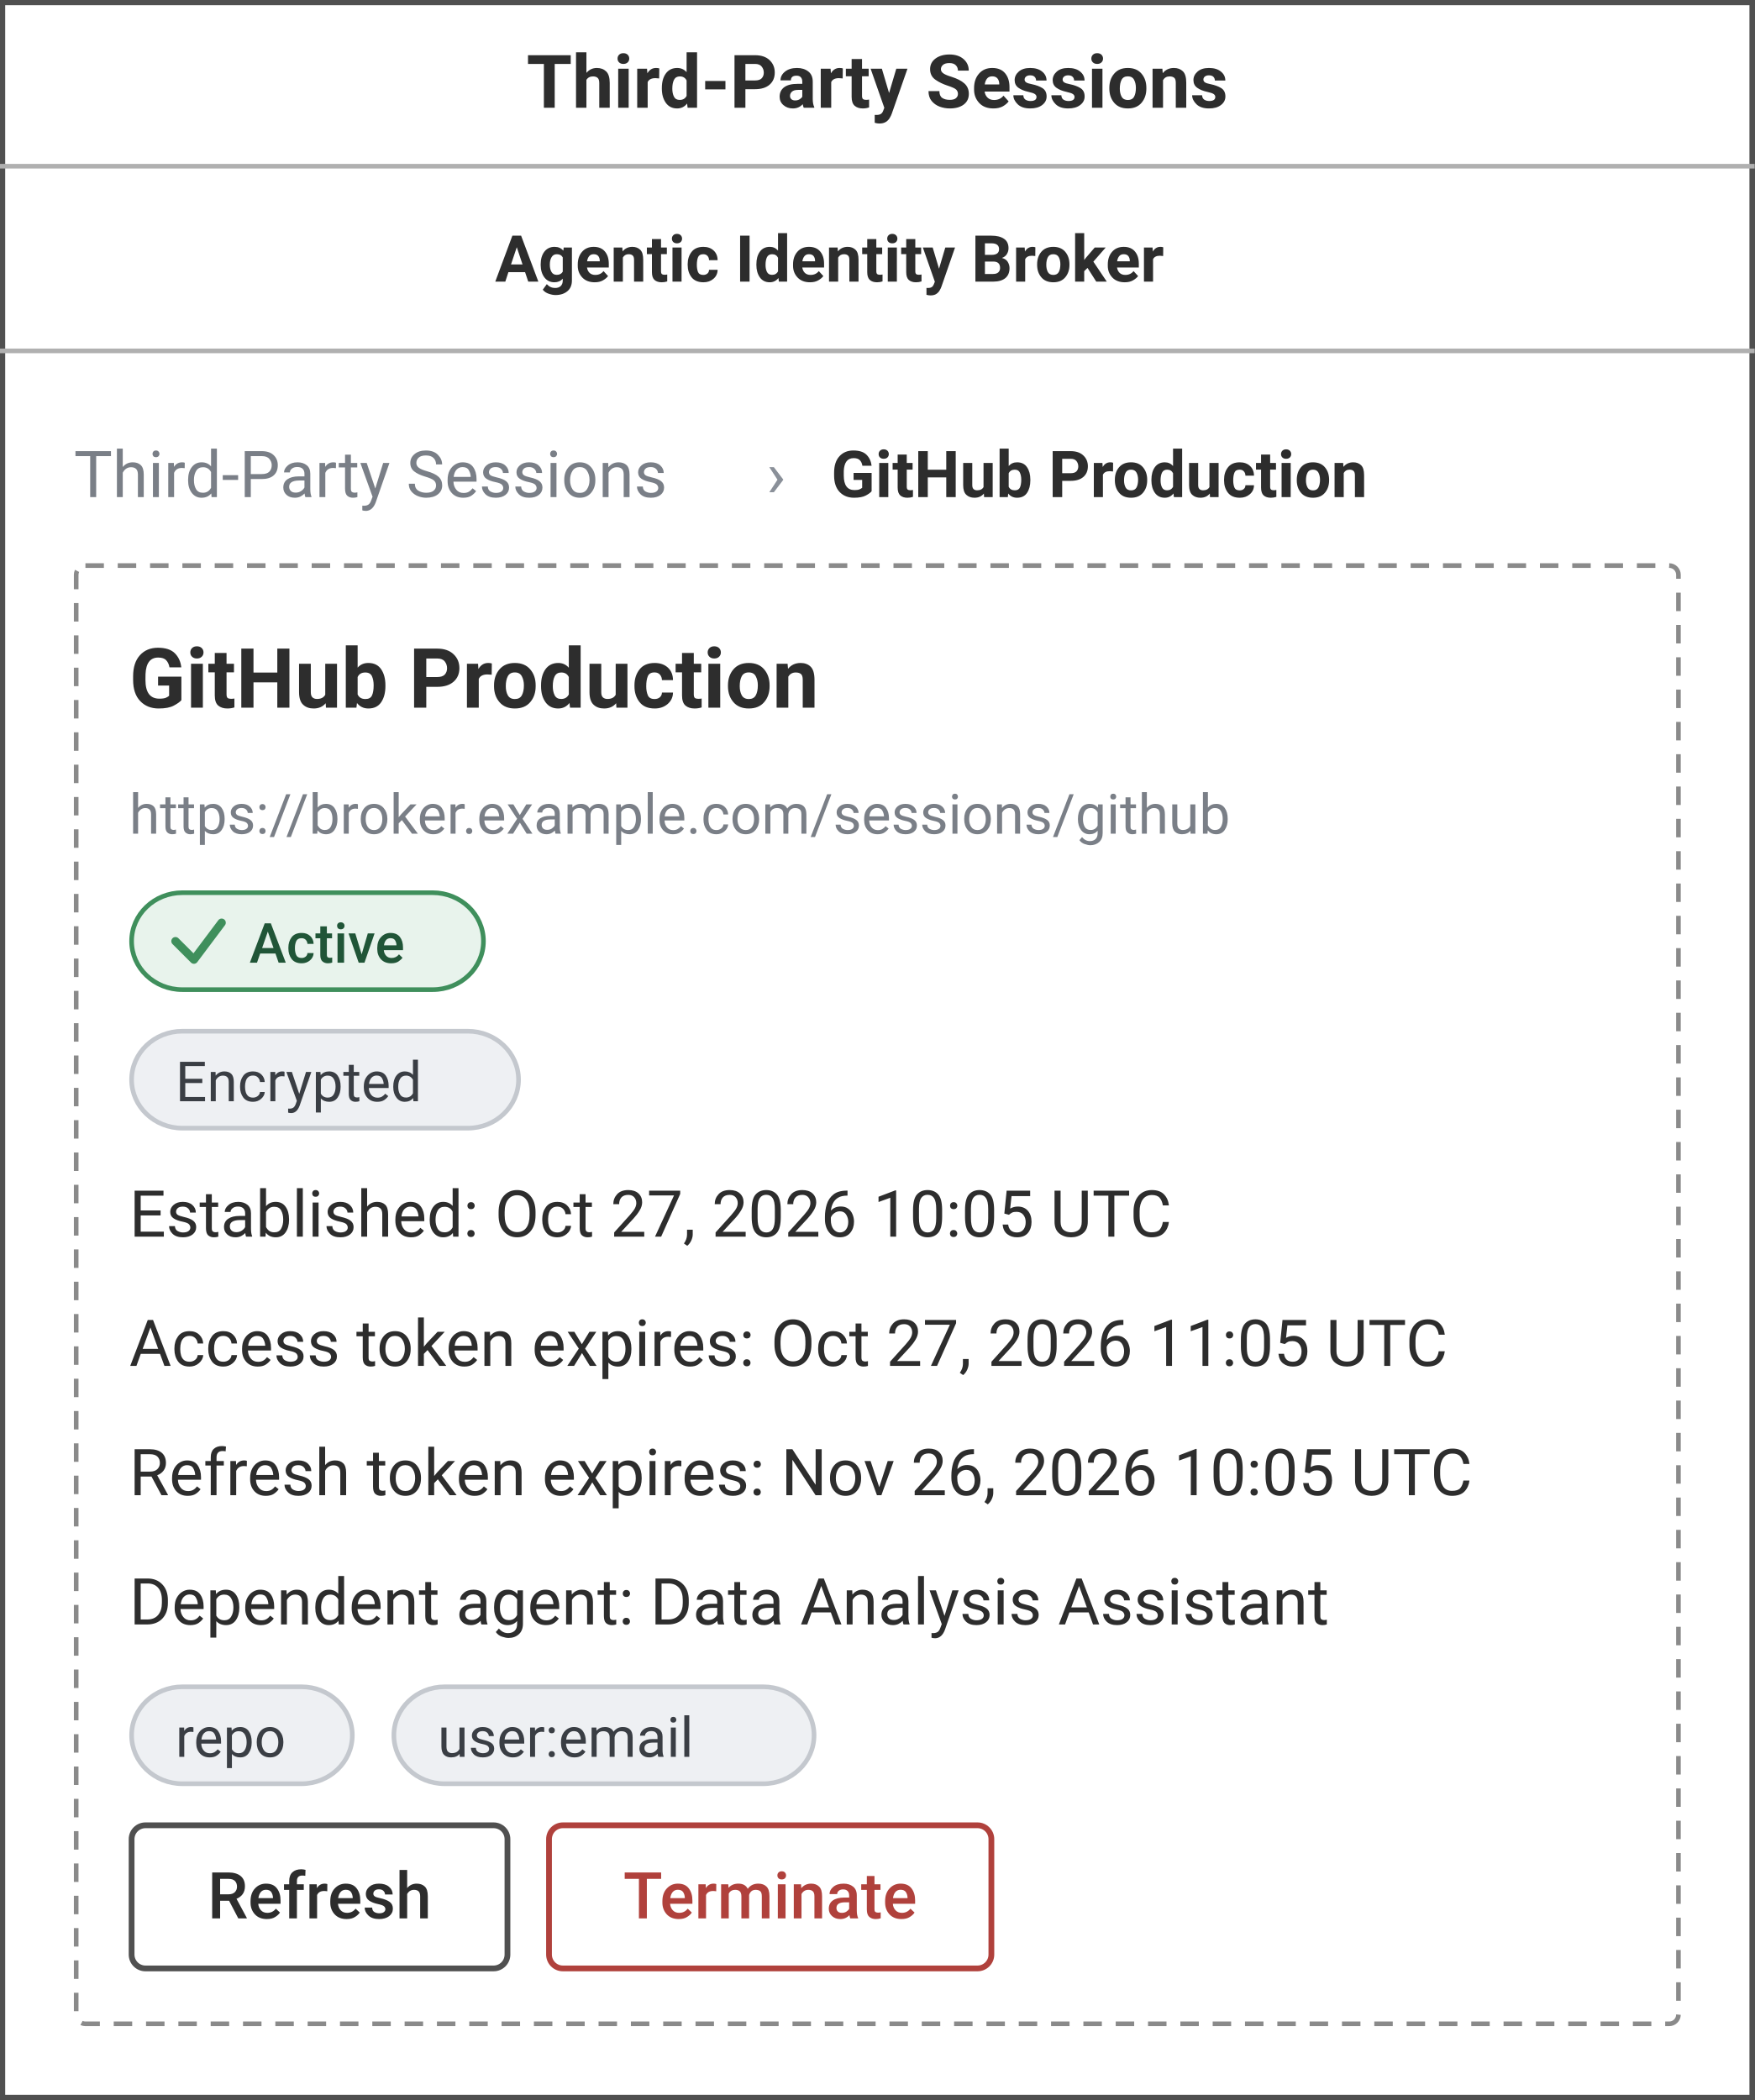
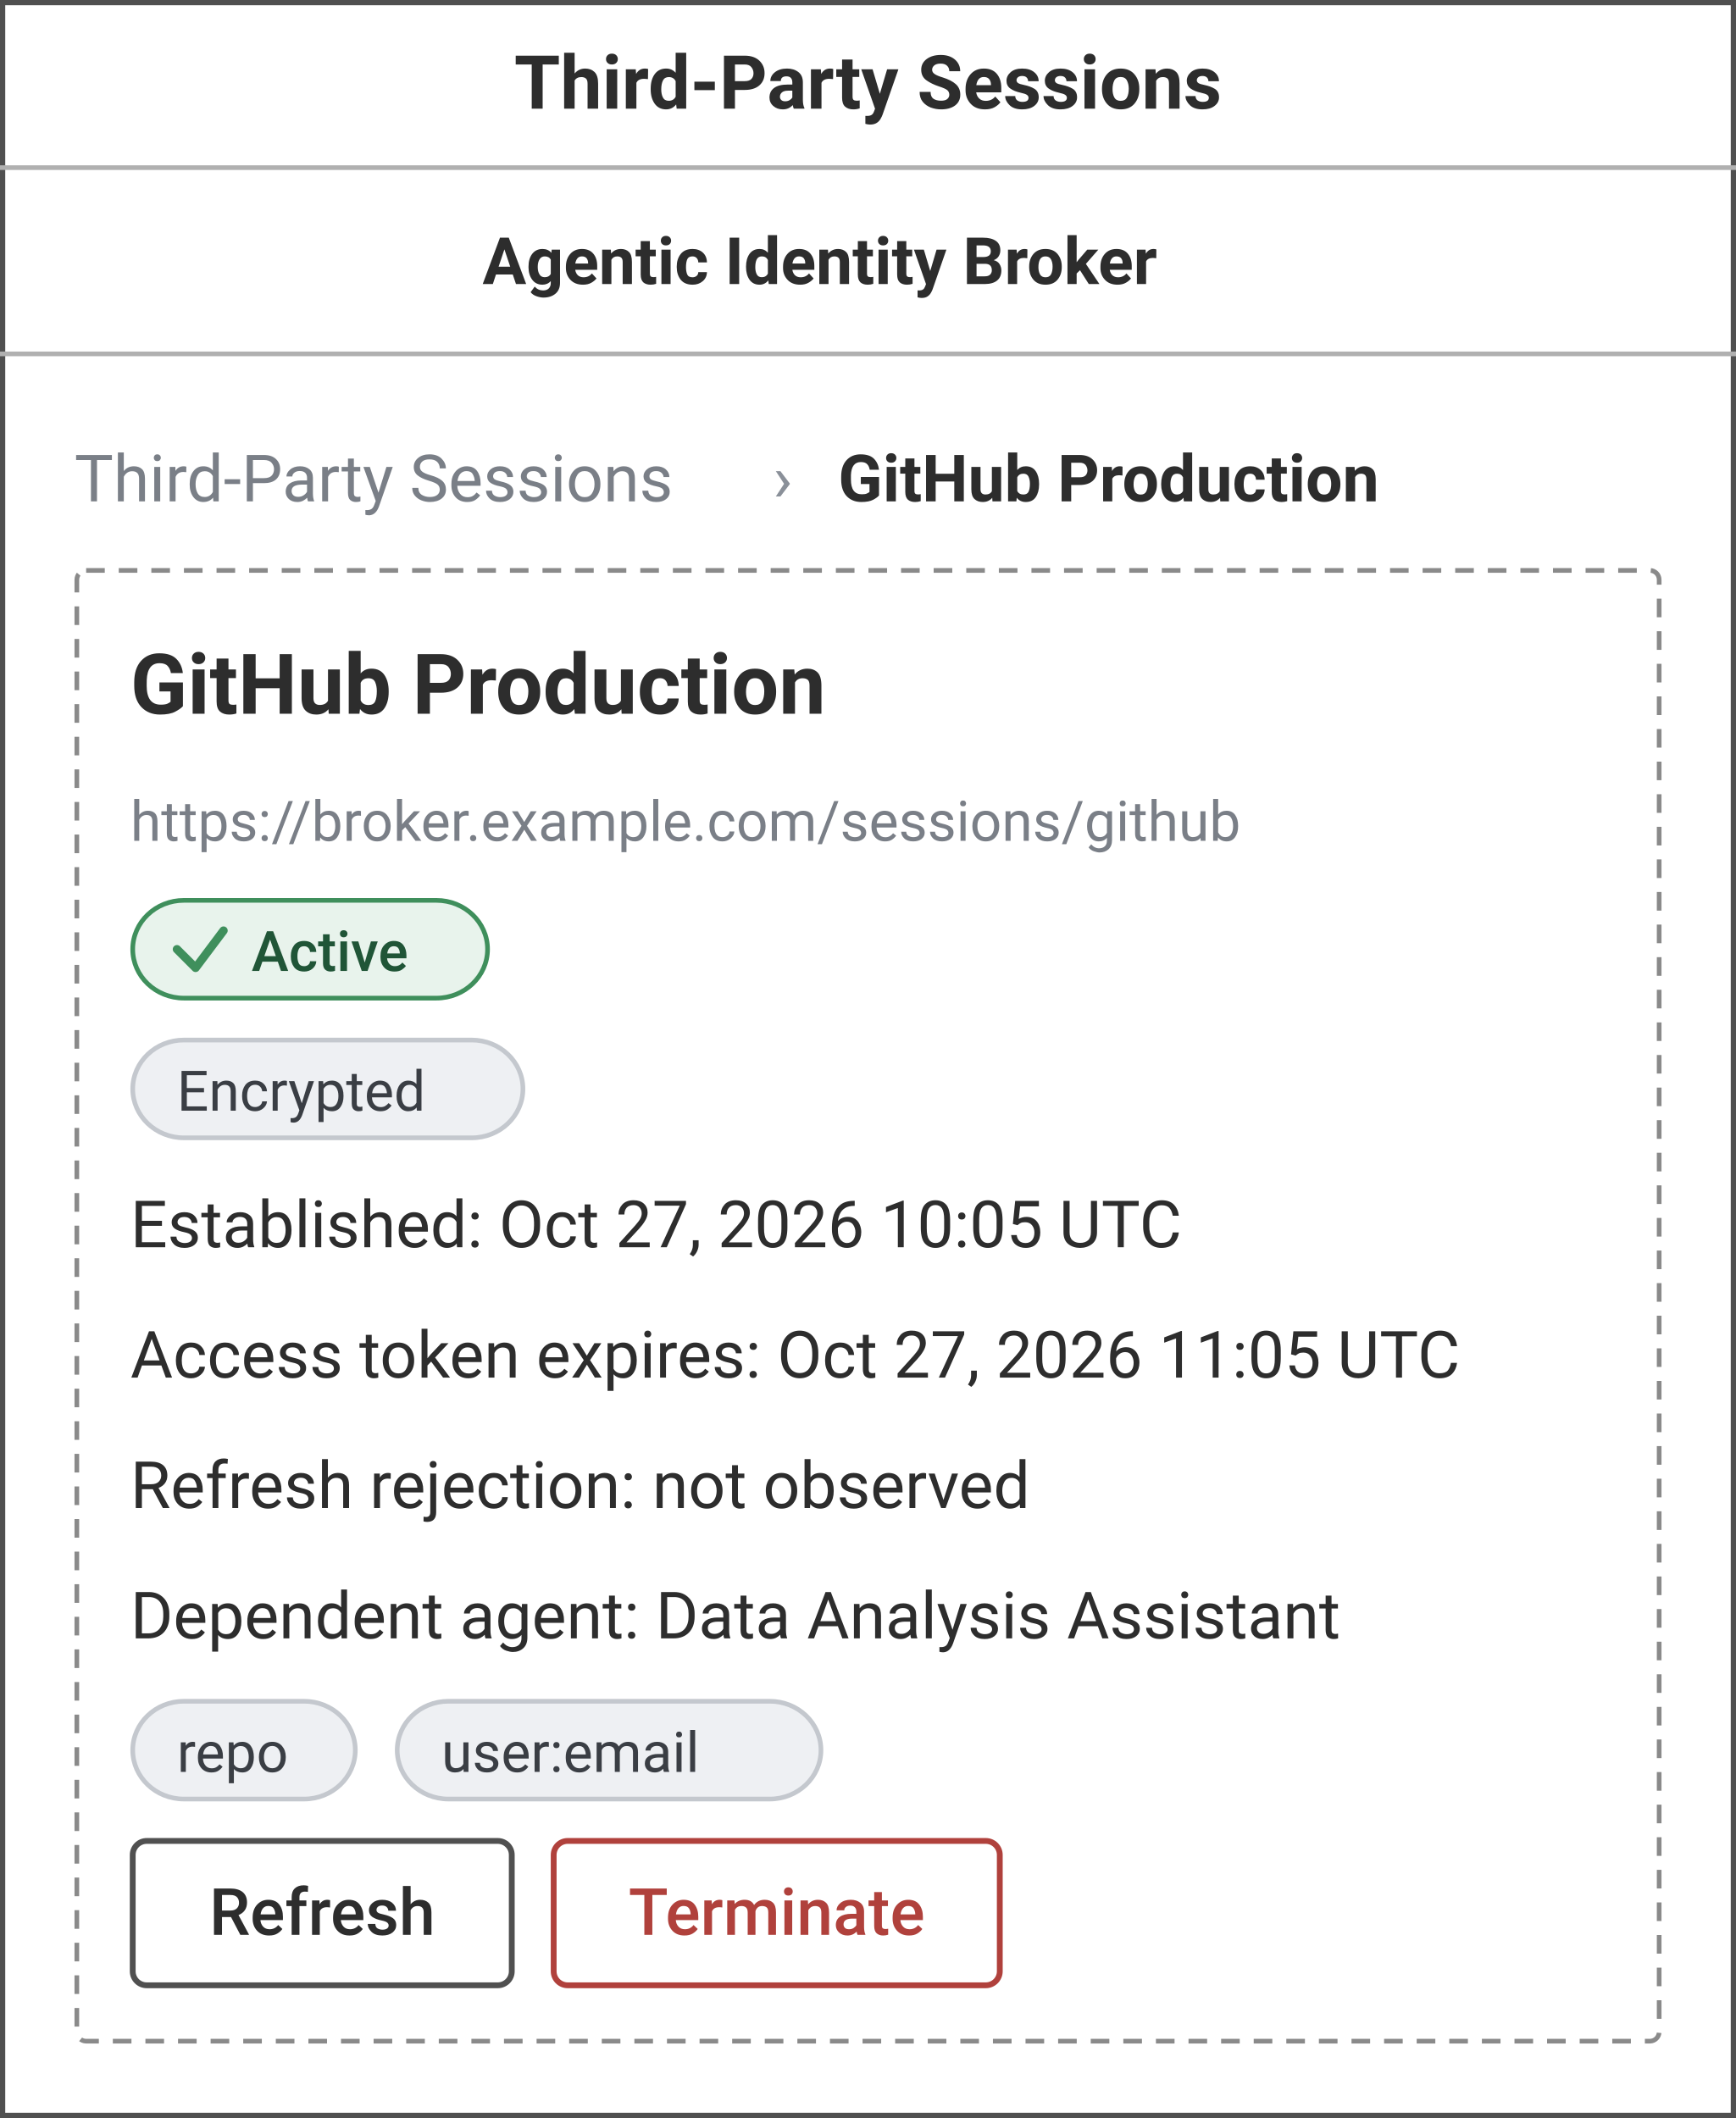
- <svg xmlns="http://www.w3.org/2000/svg" width="380" height="454.857" viewBox="0 0 380 454.857" font-family="system-ui, -apple-system, &quot;Segoe UI&quot;, Roboto, sans-serif" font-size="14" id="wireframes/session-active.svg">
-   <rect x="0" y="0" width="380" height="454.857" fill="#ffffff" />
-   <rect x="0.5" y="0.5" width="379" height="453.857" fill="none" stroke="#505050" stroke-width="1.25" />
-   <line x1="0" y1="36" x2="380" y2="36" stroke="#b0b0b0" stroke-width="1" />
-   <text x="190" y="23.333" text-anchor="middle" font-size="16" font-weight="600" fill="#2d2d2d">Third-Party Sessions</text>
-   <line x1="0" y1="76" x2="380" y2="76" stroke="#b0b0b0" stroke-width="1" />
-   <text x="107.2" y="61" font-weight="700" fill="#2d2d2d">Agentic Identity Broker</text>
+ <svg xmlns="http://www.w3.org/2000/svg" width="372.8" height="454.857" viewBox="0 0 372.8 454.857" font-family="system-ui, -apple-system, &quot;Segoe UI&quot;, Roboto, sans-serif" font-size="14" id="wireframes/session-active.svg">
+   <rect x="0" y="0" width="372.8" height="454.857" fill="#ffffff" />
+   <rect x="0.5" y="0.5" width="371.8" height="453.857" fill="none" stroke="#505050" stroke-width="1.25" />
+   <line x1="0" y1="36" x2="372.8" y2="36" stroke="#b0b0b0" stroke-width="1" />
+   <text x="186.4" y="23.333" text-anchor="middle" font-size="16" font-weight="600" fill="#2d2d2d">Third-Party Sessions</text>
+   <line x1="0" y1="76" x2="372.8" y2="76" stroke="#b0b0b0" stroke-width="1" />
+   <text x="103.6" y="61" font-weight="700" fill="#2d2d2d">Agentic Identity Broker</text>
  <text x="16" y="107.667" font-weight="400" fill="#7a7f87">Third-Party Sessions</text>
  <text x="166" y="107.667" fill="#8a9099">›</text>
  <text x="180" y="107.667" font-weight="600" fill="#2d2d2d">GitHub Production</text>
-   <rect x="16.5" y="122.5" width="347" height="315.857" fill="none" stroke="#8a8a8a" stroke-width="1" stroke-dasharray="4 3" rx="2" />
+   <rect x="16.5" y="122.5" width="339.8" height="315.857" fill="none" stroke="#8a8a8a" stroke-width="1" stroke-dasharray="4 3" rx="2" />
  <text x="28" y="153.286" font-weight="700" font-size="18" fill="#2d2d2d">GitHub Production</text>
  <text x="28" y="180.571" font-size="12" fill="#7a7f87">https://broker.example.com/sessions/github</text>
  <rect x="28.5" y="193.357" width="76.2" height="21" rx="11" fill="#e8f3ec" stroke="#3f8f5c" stroke-width="1" />
  <path d="M 38 203.857 L 42 207.857 L 48 199.857" fill="none" stroke="#3f8f5c" stroke-width="1.8" stroke-linecap="round" stroke-linejoin="round" />
  <text x="54" y="208.524" font-size="12" font-weight="500" fill="#205537">Active</text>
  <rect x="28.5" y="223.357" width="83.8" height="21" rx="11" fill="#eef0f3" stroke="#c4c8ce" stroke-width="1" />
  <text x="38" y="238.524" font-size="12" fill="#3a3e44">Encrypted</text>
  <text x="28" y="267.857" fill="#2d2d2d">Established: Oct 27, 2026 10:05 UTC</text>
  <text x="28" y="295.857" fill="#2d2d2d">Access token expires: Oct 27, 2026 11:05 UTC</text>
-   <text x="28" y="323.857" fill="#2d2d2d">Refresh token expires: Nov 26, 2026 10:05 UTC</text>
+   <text x="28" y="323.857" fill="#2d2d2d">Refresh rejection: not observed</text>
  <text x="28" y="351.857" fill="#2d2d2d">Dependent agent: Data Analysis Assistant</text>
  <rect x="28.5" y="365.357" width="47.8" height="21" rx="11" fill="#eef0f3" stroke="#c4c8ce" stroke-width="1" />
  <text x="38" y="380.524" font-size="12" fill="#3a3e44">repo</text>
  <rect x="85.3" y="365.357" width="91" height="21" rx="11" fill="#eef0f3" stroke="#c4c8ce" stroke-width="1" />
  <text x="94.8" y="380.524" font-size="12" fill="#3a3e44">user:email</text>
  <g opacity="1">
    <rect x="28.5" y="395.357" width="81.4" height="31" fill="#ffffff" stroke="#505050" stroke-width="1.25" rx="3" />
    <text x="69.2" y="415.524" text-anchor="middle" font-weight="500" fill="#2d2d2d">Refresh</text>
  </g>
  <g opacity="1">
    <rect x="118.9" y="395.357" width="95.8" height="31" fill="#ffffff" stroke="#b0413c" stroke-width="1.25" rx="3" />
    <text x="166.8" y="415.524" text-anchor="middle" font-weight="500" fill="#b0413c">Terminate</text>
  </g>
</svg>
